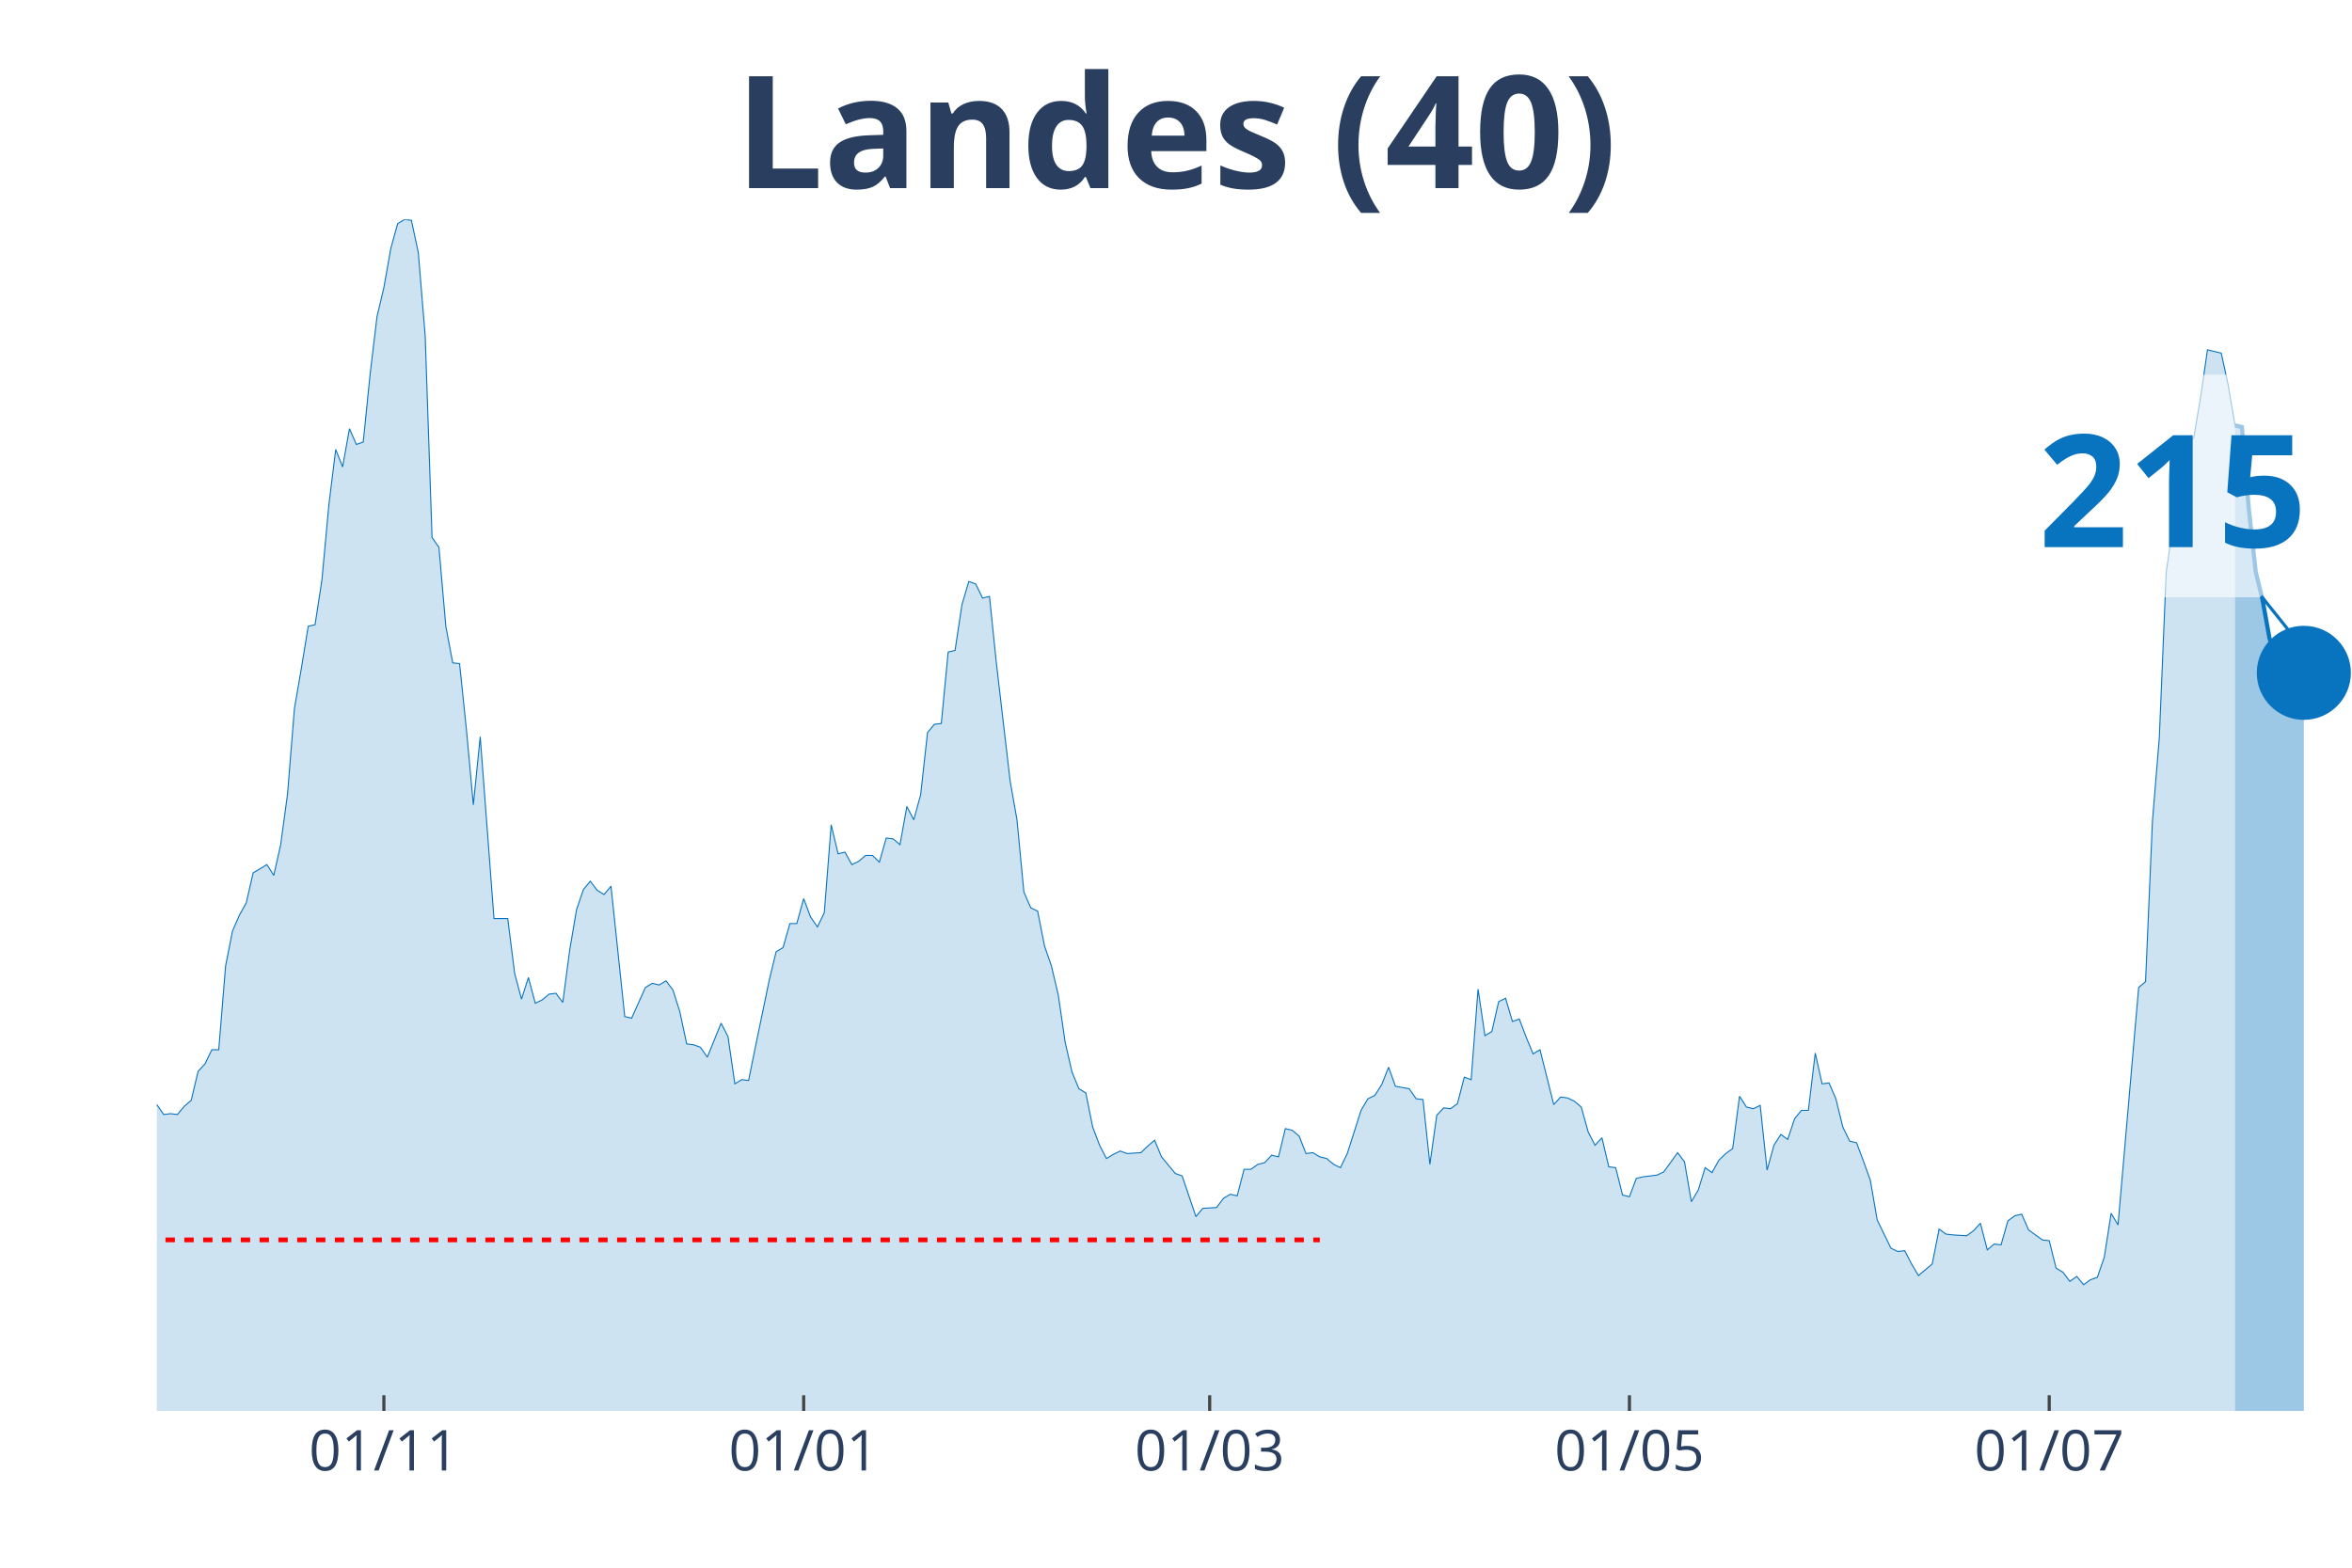
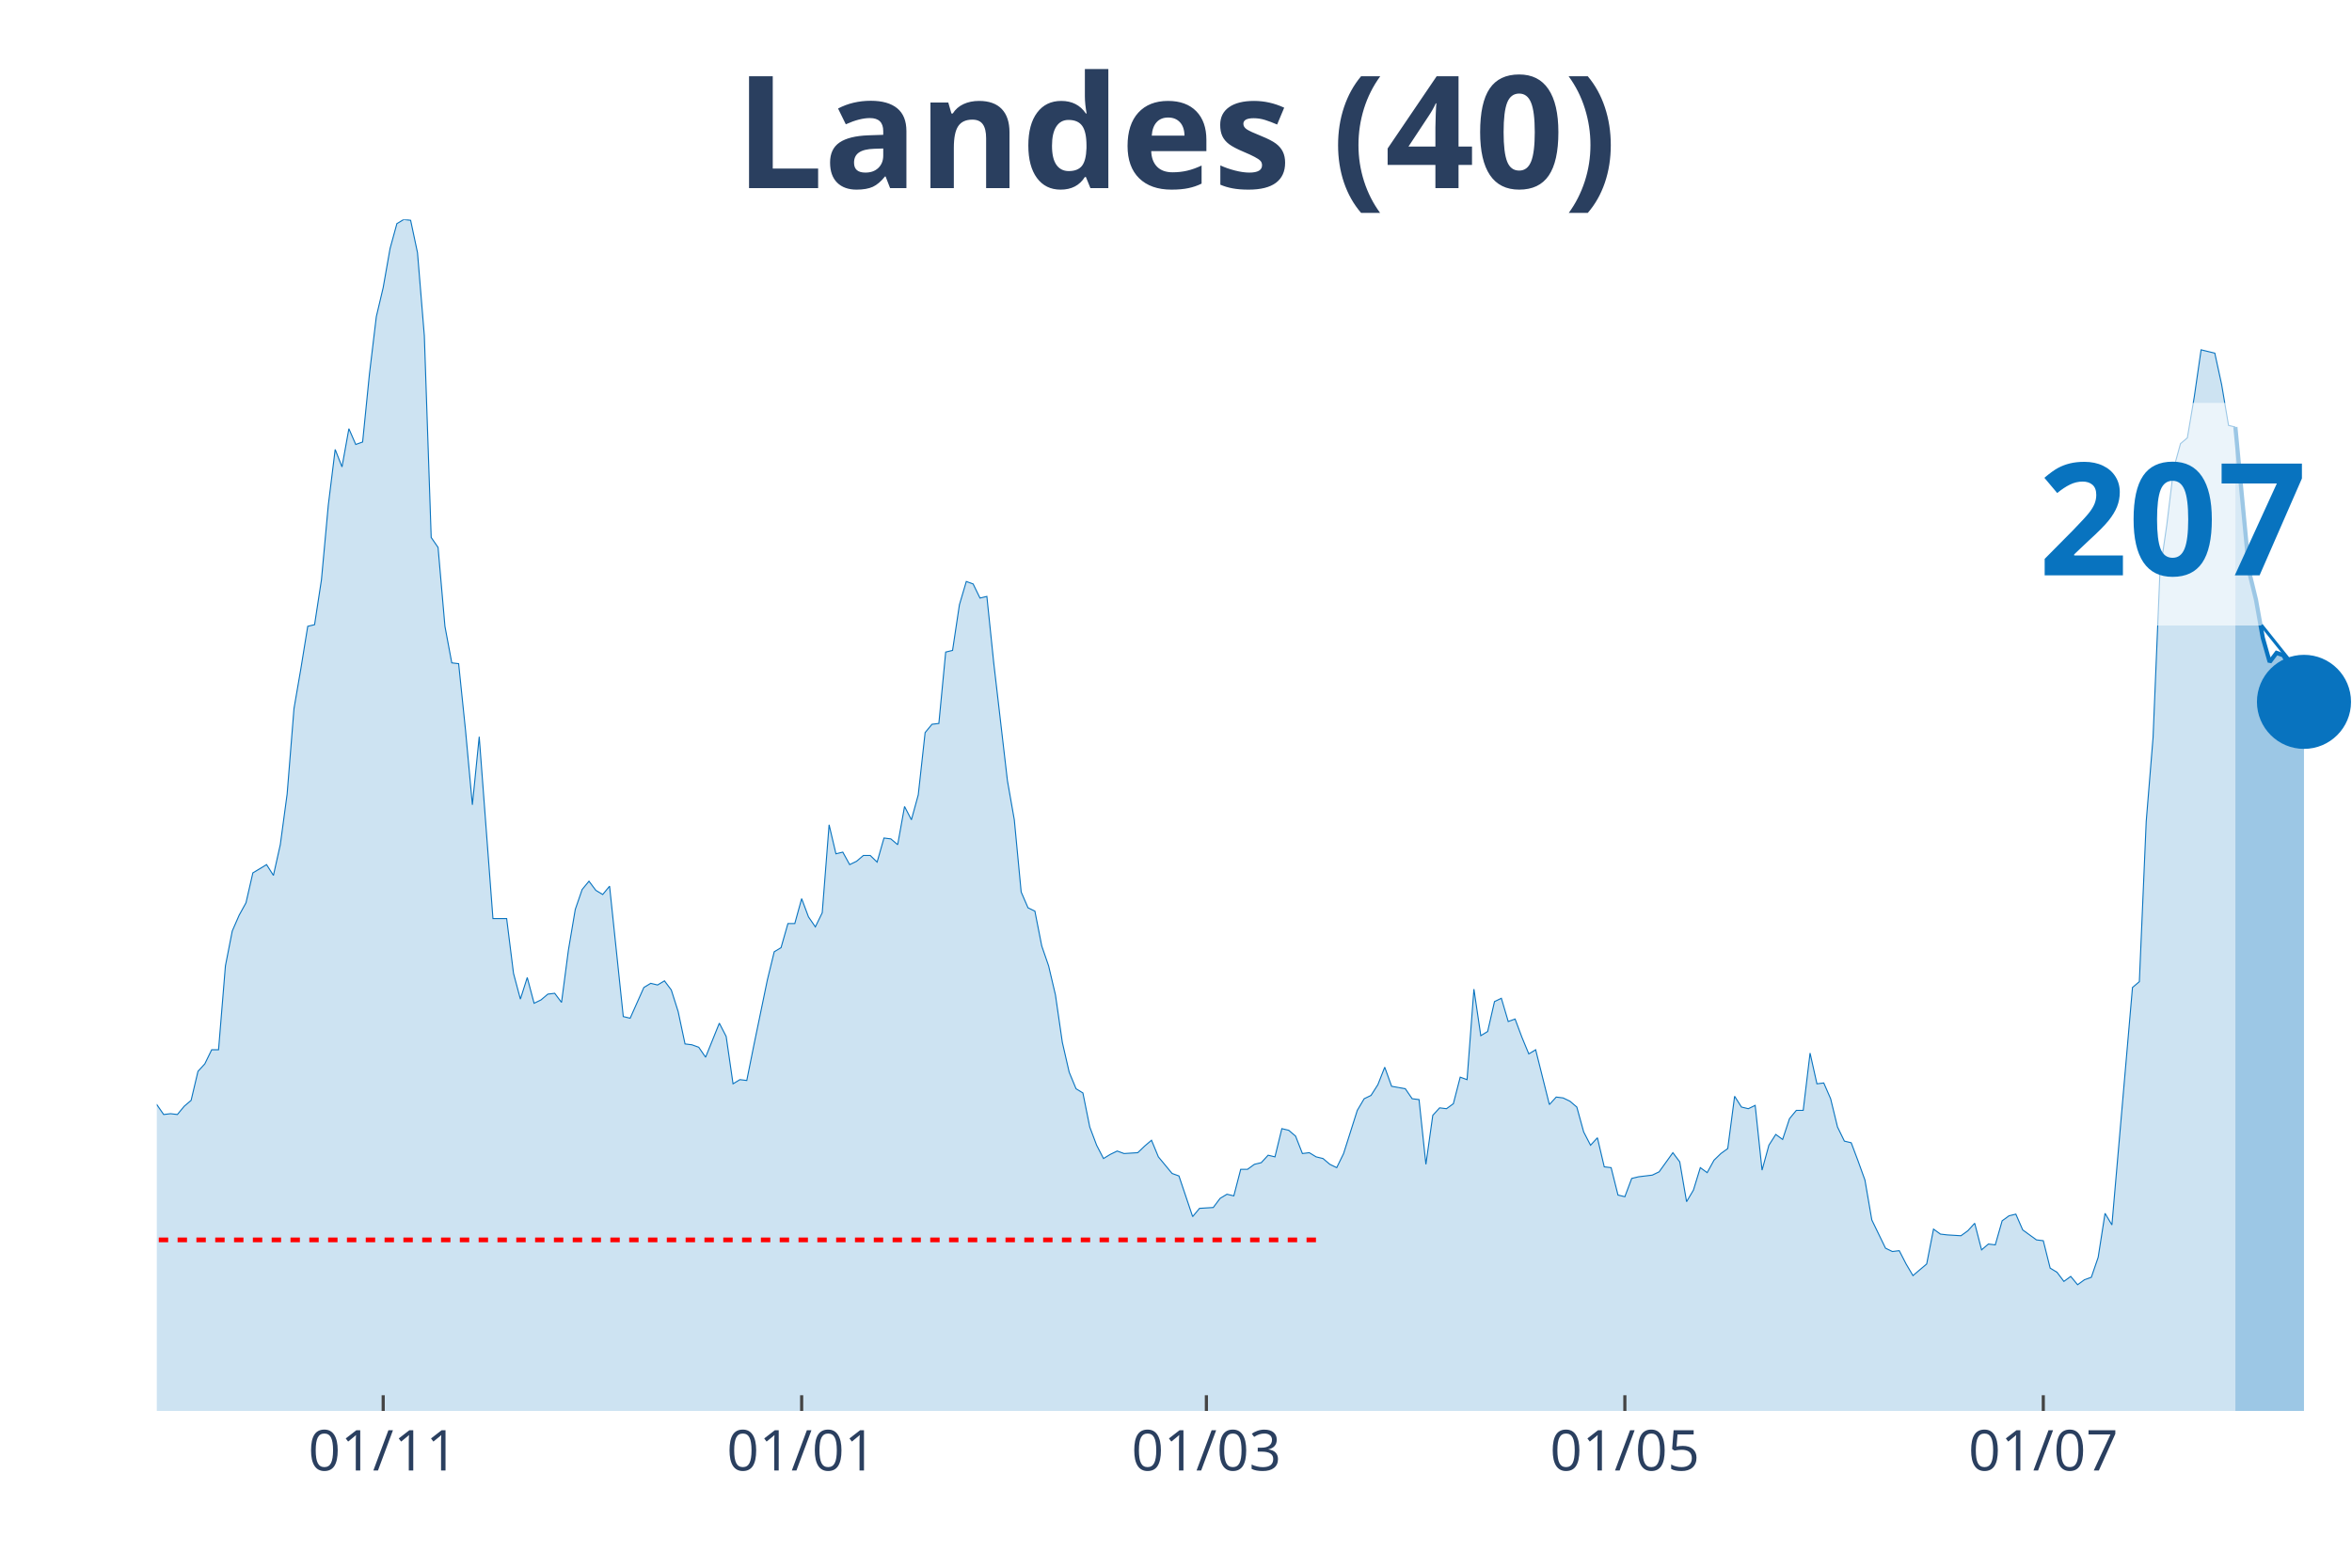
<svg xmlns="http://www.w3.org/2000/svg" class="main-svg" width="1125" height="750" style="" viewBox="0 0 750 500">
  <rect x="0" y="0" width="750" height="500" style="fill: rgb(0, 0, 0); fill-opacity: 0;" />
-   <defs id="defs-622057">
+   <defs id="defs-e562c3">
    <g class="clips">
-       <clipPath id="clip622057xyplot" class="plotclip">
+       <clipPath id="clipe562c3xyplot" class="plotclip">
        <rect width="700" height="380" />
      </clipPath>
-       <clipPath class="axesclip" id="clip622057x">
+       <clipPath class="axesclip" id="clipe562c3x">
        <rect x="50" y="0" width="700" height="500" />
      </clipPath>
-       <clipPath class="axesclip" id="clip622057y">
+       <clipPath class="axesclip" id="clipe562c3y">
        <rect x="0" y="70" width="750" height="380" />
      </clipPath>
-       <clipPath class="axesclip" id="clip622057xy">
+       <clipPath class="axesclip" id="clipe562c3xy">
        <rect x="50" y="70" width="700" height="380" />
      </clipPath>
    </g>
    <g class="gradients" />
  </defs>
  <g class="bglayer">
    <rect class="bg" x="50" y="70" width="700" height="380" style="fill: rgb(0, 0, 0); fill-opacity: 0; stroke-width: 0;" />
  </g>
  <g class="layer-below">
    <g class="imagelayer" />
    <g class="shapelayer" />
  </g>
  <g class="cartesianlayer">
    <g class="subplot xy">
      <g class="layer-subplot">
        <g class="shapelayer" />
        <g class="imagelayer" />
      </g>
      <g class="gridlayer">
        <g class="x">
-           <path class="xgrid crisp" transform="translate(122.41,0)" d="M0,70v380" style="stroke: rgb(255, 255, 255); stroke-opacity: 1; stroke-width: 1px;" />
-           <path class="xgrid crisp" transform="translate(256.27,0)" d="M0,70v380" style="stroke: rgb(255, 255, 255); stroke-opacity: 1; stroke-width: 1px;" />
-           <path class="xgrid crisp" transform="translate(385.74,0)" d="M0,70v380" style="stroke: rgb(255, 255, 255); stroke-opacity: 1; stroke-width: 1px;" />
-           <path class="xgrid crisp" transform="translate(519.59,0)" d="M0,70v380" style="stroke: rgb(255, 255, 255); stroke-opacity: 1; stroke-width: 1px;" />
-           <path class="xgrid crisp" transform="translate(653.45,0)" d="M0,70v380" style="stroke: rgb(255, 255, 255); stroke-opacity: 1; stroke-width: 1px;" />
+           <path class="xgrid crisp" transform="translate(122.19,0)" d="M0,70v380" style="stroke: rgb(255, 255, 255); stroke-opacity: 1; stroke-width: 1px;" />
+           <path class="xgrid crisp" transform="translate(255.63,0)" d="M0,70v380" style="stroke: rgb(255, 255, 255); stroke-opacity: 1; stroke-width: 1px;" />
+           <path class="xgrid crisp" transform="translate(384.69,0)" d="M0,70v380" style="stroke: rgb(255, 255, 255); stroke-opacity: 1; stroke-width: 1px;" />
+           <path class="xgrid crisp" transform="translate(518.13,0)" d="M0,70v380" style="stroke: rgb(255, 255, 255); stroke-opacity: 1; stroke-width: 1px;" />
+           <path class="xgrid crisp" transform="translate(651.56,0)" d="M0,70v380" style="stroke: rgb(255, 255, 255); stroke-opacity: 1; stroke-width: 1px;" />
        </g>
        <g class="y" />
      </g>
      <g class="zerolinelayer" />
      <path class="xlines-below" />
      <path class="ylines-below" />
      <g class="overlines-below" />
      <g class="xaxislayer-below" />
      <g class="yaxislayer-below" />
      <g class="overaxes-below" />
-       <g class="plot" transform="translate(50, 70)" clip-path="url('#clip622057xyplot')">
+       <g class="plot" transform="translate(50, 70)" clip-path="url('#clipe562c3xyplot')">
        <g class="scatterlayer mlayer">
-           <g class="trace scatter trace7f25cf" style="stroke-miterlimit: 2;">
+           <g class="trace scatter tracee82952" style="stroke-miterlimit: 2;">
            <g class="fills">
              <g>
-                 <path class="js-fill" d="M662.7,380L-298.43,380L-298.43,377.35L-206.27,378.68L-204.08,375.5L-199.69,375.76L-197.49,375.76L-188.71,377.35L-186.52,377.88L-177.74,377.62L-175.55,378.15L-168.97,376.03L-166.77,376.03L-155.8,377.88L-153.61,379.21L-125.08,377.35L-122.88,376.82L-103.13,374.7L-100.94,373.91L-98.75,373.11L-96.55,370.2L-89.97,365.7L-87.77,365.7L-74.61,354.31L-72.41,354.31L-68.03,350.08L-65.83,346.63L-59.25,337.1L-57.05,336.31L-50.47,317.77L-48.28,311.68L-46.08,305.85L-43.89,306.91L-41.69,307.44L-39.5,303.74L-35.11,295.53L-32.92,295.79L-30.72,288.64L-28.53,285.73L-26.33,284.67L-24.14,279.37L-21.94,278.31L-19.75,287.85L-17.55,287.32L-15.36,292.35L-13.17,292.08L-10.97,293.14L-8.78,293.14L-6.58,295.53L-2.19,283.61L0,282.29L2.19,285.46L4.39,285.2L6.58,285.46L8.78,282.82L10.97,280.96L13.17,271.69L15.36,269.31L17.55,264.81L19.75,264.81L21.94,238.06L24.14,226.94L26.33,221.91L28.53,217.94L30.72,208.4L35.11,205.76L37.3,209.2L39.5,199.4L41.69,183.25L43.89,155.97L46.08,143.26L48.28,129.76L50.47,129.23L52.66,114.93L54.86,91.09L57.05,73.35L59.25,78.91L61.44,66.73L63.64,71.76L65.83,70.97L68.03,49.25L70.22,30.98L72.41,21.71L74.61,9.27L76.8,1.32L79,0L81.19,0.26L83.39,10.59L85.58,37.07L87.77,101.42L89.97,104.6L92.16,129.76L94.36,141.41L96.55,141.67L98.75,162.86L100.94,186.69L103.13,164.98L107.52,222.97L109.72,222.97L111.91,222.97L114.11,240.45L116.3,248.66L118.5,241.77L120.69,249.98L122.88,248.92L125.08,247.07L127.27,246.8L129.47,249.71L131.66,233.03L133.86,220.06L136.05,213.7L138.24,211.05L140.44,213.97L142.63,215.29L144.83,212.64L149.22,254.22L151.41,254.75L155.8,244.95L157.99,243.62L160.19,244.15L162.38,242.83L164.58,245.74L166.77,252.63L168.97,262.95L171.16,263.22L173.35,264.01L175.55,267.19L179.94,256.33L182.13,260.57L184.33,275.67L186.52,274.34L188.71,274.61L190.91,263.75L195.3,242.56L197.49,233.56L199.69,232.24L201.88,224.56L204.08,224.56L206.27,216.61L208.46,222.44L210.66,225.62L212.85,221.11L215.05,193.05L217.24,202.31L219.44,201.78L221.63,205.76L223.82,204.7L226.02,202.84L228.21,202.84L230.41,204.96L232.6,197.28L234.8,197.55L236.99,199.4L239.18,187.22L241.38,191.46L243.57,183.51L245.77,163.65L247.96,161L250.16,160.74L252.35,137.97L254.55,137.44L256.74,122.87L258.93,115.46L261.13,116.25L263.32,120.75L265.52,120.22L267.71,141.41L272.1,179.01L274.29,191.46L276.49,214.49L278.68,219.53L280.88,220.59L283.07,231.71L285.27,238.06L287.46,247.33L289.66,262.43L291.85,271.96L294.04,277.25L296.24,278.58L298.43,289.44L300.63,295.26L302.82,299.5L305.02,298.17L307.21,297.11L309.4,297.91L313.79,297.64L315.99,295.53L318.18,293.67L320.38,298.97L324.76,304.26L326.96,305.06L331.35,318.03L333.54,315.39L337.93,315.12L340.13,312.21L342.32,310.89L344.51,311.41L346.71,302.94L348.9,302.94L351.1,301.35L353.29,300.82L355.49,298.44L357.68,298.97L359.87,289.97L362.07,290.49L364.26,292.35L366.46,297.91L368.65,297.64L370.85,298.97L373.04,299.5L375.24,301.35L377.43,302.41L379.62,297.91L384.01,284.14L386.21,280.43L388.4,279.37L390.6,275.93L392.79,270.37L394.98,276.46L399.37,277.25L401.57,280.43L403.76,280.7L405.96,301.35L408.15,285.73L410.34,283.34L412.54,283.61L414.73,282.02L416.93,273.55L419.12,274.34L421.32,245.48L423.51,260.31L425.71,258.98L427.9,249.45L430.09,248.39L432.29,255.8L434.48,255.01L436.68,260.84L438.87,266.13L441.07,264.81L445.45,282.29L447.65,279.9L449.84,280.17L452.04,281.23L454.23,283.08L456.43,291.02L458.62,295.26L460.82,292.88L463.01,302.15L465.2,302.41L467.4,311.15L469.59,311.68L471.79,305.85L473.98,305.32L478.37,304.79L480.56,303.74L484.95,297.64L487.15,300.56L489.34,313.27L491.54,309.56L493.73,302.41L495.92,304L498.12,300.03L500.31,297.91L502.51,296.32L504.7,279.64L506.9,283.08L509.09,283.61L511.29,282.55L513.48,303.21L515.67,295.26L517.87,291.82L520.06,293.41L522.26,286.79L524.45,284.14L526.65,284.14L528.84,265.87L531.03,275.67L533.23,275.4L535.42,280.43L537.62,289.44L539.81,293.94L542.01,294.47L544.2,300.29L546.39,306.38L548.59,319.09L552.98,328.1L555.17,329.16L557.37,328.89L559.56,333.13L561.76,336.84L563.95,334.98L566.14,333.13L568.34,322.01L570.53,323.6L572.73,323.86L577.12,324.13L579.31,322.54L581.5,320.15L583.7,328.63L585.89,326.77L588.09,327.04L590.28,319.36L592.48,317.77L594.67,317.24L596.87,322.27L601.25,325.45L603.45,325.71L605.64,334.45L607.84,335.78L610.03,338.69L612.23,337.1L614.42,339.75L616.61,338.16L618.81,337.37L621,331.01L623.2,316.98L625.39,320.68L631.97,244.95L634.17,243.09L636.36,191.99L638.56,165.24L640.75,112.54L642.95,97.45L645.14,79.44L647.34,71.5L649.53,69.64L651.72,56.67L653.92,41.57L656.11,42.1L658.31,42.63L660.5,52.7L662.7,65.67" style="fill: rgb(8, 115, 191); fill-opacity: 0.2; stroke-width: 0;" />
+                 <path class="js-fill" d="M662.81,380L-297.5,380L-297.5,377.35L-205.62,378.68L-203.44,375.5L-199.06,375.76L-196.87,375.76L-188.12,377.35L-185.94,377.88L-177.19,377.62L-175,378.15L-168.44,376.03L-166.25,376.03L-155.31,377.88L-153.12,379.21L-124.69,377.35L-122.5,376.82L-105,374.97L-102.81,374.7L-98.44,373.11L-96.25,370.2L-89.69,365.7L-87.5,365.7L-74.37,354.31L-72.19,354.31L-67.81,350.08L-65.62,346.63L-59.06,337.1L-56.87,336.31L-50.31,317.77L-48.12,311.68L-45.94,305.85L-43.75,306.91L-41.56,307.44L-39.37,303.74L-35,295.53L-32.81,295.79L-30.62,288.64L-28.44,285.73L-26.25,284.67L-24.06,279.37L-21.87,278.31L-19.69,287.85L-17.5,287.32L-15.31,292.35L-13.12,292.08L-10.94,293.14L-8.75,293.14L-6.56,295.53L-2.19,283.61L0,282.29L2.19,285.46L4.38,285.2L6.56,285.46L8.75,282.82L10.94,280.96L13.13,271.69L15.31,269.31L17.5,264.81L19.69,264.81L21.88,238.06L24.06,226.94L26.25,221.91L28.44,217.94L30.63,208.4L35,205.76L37.19,209.2L39.38,199.4L41.56,183.25L43.75,155.97L45.94,143.26L48.13,129.76L50.31,129.23L52.5,114.93L54.69,91.09L56.88,73.35L59.06,78.91L61.25,66.73L63.44,71.76L65.63,70.97L67.81,49.25L70,30.98L72.19,21.71L74.38,9.27L76.56,1.32L78.75,0L80.94,0.26L83.13,10.59L85.31,37.07L87.5,101.42L89.69,104.6L91.88,129.76L94.06,141.41L96.25,141.67L98.44,162.86L100.63,186.69L102.81,164.98L107.19,222.97L109.38,222.97L111.56,222.97L113.75,240.45L115.94,248.66L118.13,241.77L120.31,249.98L122.5,248.92L124.69,247.07L126.88,246.8L129.06,249.71L131.25,233.03L133.44,220.06L135.63,213.7L137.81,211.05L140,213.97L142.19,215.29L144.38,212.64L148.75,254.22L150.94,254.75L155.31,244.95L157.5,243.62L159.69,244.15L161.88,242.83L164.06,245.74L166.25,252.63L168.44,262.95L170.63,263.22L172.81,264.01L175,267.19L179.38,256.33L181.56,260.57L183.75,275.67L185.94,274.34L188.13,274.61L190.31,263.75L194.69,242.56L196.88,233.56L199.06,232.24L201.25,224.56L203.44,224.56L205.63,216.61L207.81,222.44L210,225.62L212.19,221.11L214.38,193.05L216.56,202.31L218.75,201.78L220.94,205.76L223.13,204.7L225.31,202.84L227.5,202.84L229.69,204.96L231.88,197.28L234.06,197.55L236.25,199.4L238.44,187.22L240.63,191.46L242.81,183.51L245,163.65L247.19,161L249.38,160.74L251.56,137.97L253.75,137.44L255.94,122.87L258.13,115.46L260.31,116.25L262.5,120.75L264.69,120.22L266.88,141.41L271.25,179.01L273.44,191.46L275.63,214.49L277.81,219.53L280,220.59L282.19,231.71L284.38,238.06L286.56,247.33L288.75,262.43L290.94,271.96L293.13,277.25L295.31,278.58L297.5,289.44L299.69,295.26L301.88,299.5L304.06,298.17L306.25,297.11L308.44,297.91L312.81,297.64L315,295.53L317.19,293.67L319.38,298.97L323.75,304.26L325.94,305.06L330.31,318.03L332.5,315.39L336.88,315.12L339.06,312.21L341.25,310.89L343.44,311.41L345.63,302.94L347.81,302.94L350,301.35L352.19,300.82L354.38,298.44L356.56,298.97L358.75,289.97L360.94,290.49L363.13,292.35L365.31,297.91L367.5,297.64L369.69,298.97L371.88,299.5L374.06,301.35L376.25,302.41L378.44,297.91L382.81,284.14L385,280.43L387.19,279.37L389.38,275.93L391.56,270.37L393.75,276.46L398.13,277.25L400.31,280.43L402.5,280.7L404.69,301.35L406.88,285.73L409.06,283.34L411.25,283.61L413.44,282.02L415.63,273.55L417.81,274.34L420,245.48L422.19,260.31L424.38,258.98L426.56,249.45L428.75,248.39L430.94,255.8L433.13,255.01L435.31,260.84L437.5,266.13L439.69,264.81L444.06,282.29L446.25,279.9L448.44,280.17L450.63,281.23L452.81,283.08L455,291.02L457.19,295.26L459.38,292.88L461.56,302.15L463.75,302.41L465.94,311.15L468.13,311.68L470.31,305.85L472.5,305.32L476.88,304.79L479.06,303.74L483.44,297.64L485.63,300.56L487.81,313.27L490,309.56L492.19,302.41L494.38,304L496.56,300.03L498.75,297.91L500.94,296.32L503.13,279.64L505.31,283.08L507.5,283.61L509.69,282.55L511.88,303.21L514.06,295.26L516.25,291.82L518.44,293.41L520.63,286.79L522.81,284.14L525,284.14L527.19,265.87L529.38,275.67L531.56,275.4L533.75,280.43L535.94,289.44L538.13,293.94L540.31,294.47L542.5,300.29L544.69,306.38L546.88,319.09L551.25,328.1L553.44,329.16L555.63,328.89L557.81,333.13L560,336.84L562.19,334.98L564.38,333.13L566.56,322.01L568.75,323.6L570.94,323.86L575.31,324.13L577.5,322.54L579.69,320.15L581.88,328.63L584.06,326.77L586.25,327.04L588.44,319.36L590.63,317.77L592.81,317.24L595,322.27L599.38,325.45L601.56,325.71L603.75,334.45L605.94,335.78L608.13,338.69L610.31,337.1L612.5,339.75L614.69,338.16L616.88,337.37L619.06,331.01L621.25,316.98L623.44,320.68L630,244.95L632.19,243.09L634.38,191.99L636.56,165.24L638.75,112.54L640.94,97.45L643.13,79.44L645.31,71.5L647.5,69.64L649.69,56.67L651.88,41.57L654.06,42.1L656.25,42.63L658.44,52.7L660.63,65.67L662.81,66.2" style="fill: rgb(8, 115, 191); fill-opacity: 0.2; stroke-width: 0;" />
              </g>
            </g>
            <g class="errorbars" />
            <g class="lines">
-               <path class="js-line" d="M-298.43,377.35L-206.27,378.68L-204.08,375.5L-199.69,375.76L-197.49,375.76L-188.71,377.35L-186.52,377.88L-177.74,377.62L-175.55,378.15L-168.97,376.03L-166.77,376.03L-155.8,377.88L-153.61,379.21L-125.08,377.35L-122.88,376.82L-103.13,374.7L-100.94,373.91L-98.75,373.11L-96.55,370.2L-89.97,365.7L-87.77,365.7L-74.61,354.31L-72.41,354.31L-68.03,350.08L-65.83,346.63L-59.25,337.1L-57.05,336.31L-50.47,317.77L-48.28,311.68L-46.08,305.85L-43.89,306.91L-41.69,307.44L-39.5,303.74L-35.11,295.53L-32.92,295.79L-30.72,288.64L-28.53,285.73L-26.33,284.67L-24.14,279.37L-21.94,278.31L-19.75,287.85L-17.55,287.32L-15.36,292.35L-13.17,292.08L-10.97,293.14L-8.78,293.14L-6.58,295.53L-2.19,283.61L0,282.29L2.19,285.46L4.39,285.2L6.58,285.46L8.78,282.82L10.97,280.96L13.17,271.69L15.36,269.31L17.55,264.81L19.75,264.81L21.94,238.06L24.14,226.94L26.33,221.91L28.53,217.94L30.72,208.4L35.11,205.76L37.3,209.2L39.5,199.4L41.69,183.25L43.89,155.97L46.08,143.26L48.28,129.76L50.47,129.23L52.66,114.93L54.86,91.09L57.05,73.35L59.25,78.91L61.44,66.73L63.64,71.76L65.83,70.97L68.03,49.25L70.22,30.98L72.41,21.71L74.61,9.27L76.8,1.32L79,0L81.19,0.26L83.39,10.59L85.58,37.07L87.77,101.42L89.97,104.6L92.16,129.76L94.36,141.41L96.55,141.67L98.75,162.86L100.94,186.69L103.13,164.98L107.52,222.97L109.72,222.97L111.91,222.97L114.11,240.45L116.3,248.66L118.5,241.77L120.69,249.98L122.88,248.92L125.08,247.07L127.27,246.8L129.47,249.71L131.66,233.03L133.86,220.06L136.05,213.7L138.24,211.05L140.44,213.97L142.63,215.29L144.83,212.64L149.22,254.22L151.41,254.75L155.8,244.95L157.99,243.62L160.19,244.15L162.38,242.83L164.58,245.74L166.77,252.63L168.97,262.95L171.16,263.22L173.35,264.01L175.55,267.19L179.94,256.33L182.13,260.57L184.33,275.67L186.52,274.34L188.71,274.61L190.91,263.75L195.3,242.56L197.49,233.56L199.69,232.24L201.88,224.56L204.08,224.56L206.27,216.61L208.46,222.44L210.66,225.62L212.85,221.11L215.05,193.05L217.24,202.31L219.44,201.78L221.63,205.76L223.82,204.7L226.02,202.84L228.21,202.84L230.41,204.96L232.6,197.28L234.8,197.55L236.99,199.4L239.18,187.22L241.38,191.46L243.57,183.51L245.77,163.65L247.96,161L250.16,160.74L252.35,137.97L254.55,137.44L256.74,122.87L258.93,115.46L261.13,116.25L263.32,120.75L265.52,120.22L267.71,141.41L272.1,179.01L274.29,191.46L276.49,214.49L278.68,219.53L280.88,220.59L283.07,231.71L285.27,238.06L287.46,247.33L289.66,262.43L291.85,271.96L294.04,277.25L296.24,278.58L298.43,289.44L300.63,295.26L302.82,299.5L305.02,298.17L307.21,297.11L309.4,297.91L313.79,297.64L315.99,295.53L318.18,293.67L320.38,298.97L324.76,304.26L326.96,305.06L331.35,318.03L333.54,315.39L337.93,315.12L340.13,312.21L342.32,310.89L344.51,311.41L346.71,302.94L348.9,302.94L351.1,301.35L353.29,300.82L355.49,298.44L357.68,298.97L359.87,289.97L362.07,290.49L364.26,292.35L366.46,297.91L368.65,297.64L370.85,298.97L373.04,299.5L375.24,301.35L377.43,302.41L379.62,297.91L384.01,284.14L386.21,280.43L388.4,279.37L390.6,275.93L392.79,270.37L394.98,276.46L399.37,277.25L401.57,280.43L403.76,280.7L405.96,301.35L408.15,285.73L410.34,283.34L412.54,283.61L414.73,282.02L416.93,273.55L419.12,274.34L421.32,245.48L423.51,260.31L425.71,258.98L427.9,249.45L430.09,248.39L432.29,255.8L434.48,255.01L436.68,260.84L438.87,266.13L441.07,264.81L445.45,282.29L447.65,279.9L449.84,280.17L452.04,281.23L454.23,283.08L456.43,291.02L458.62,295.26L460.82,292.88L463.01,302.15L465.2,302.41L467.4,311.15L469.59,311.68L471.79,305.85L473.98,305.32L478.37,304.79L480.56,303.74L484.95,297.64L487.15,300.56L489.34,313.27L491.54,309.56L493.73,302.41L495.92,304L498.12,300.03L500.31,297.91L502.51,296.32L504.7,279.64L506.9,283.08L509.09,283.61L511.29,282.55L513.48,303.21L515.67,295.26L517.87,291.82L520.06,293.41L522.26,286.79L524.45,284.14L526.65,284.14L528.84,265.87L531.03,275.67L533.23,275.4L535.42,280.43L537.62,289.44L539.81,293.94L542.01,294.47L544.2,300.29L546.39,306.38L548.59,319.09L552.98,328.1L555.17,329.16L557.37,328.89L559.56,333.13L561.76,336.84L563.95,334.98L566.14,333.13L568.34,322.01L570.53,323.6L572.73,323.86L577.12,324.13L579.31,322.54L581.5,320.15L583.7,328.63L585.89,326.77L588.09,327.04L590.28,319.36L592.48,317.77L594.67,317.24L596.87,322.27L601.25,325.45L603.45,325.71L605.64,334.45L607.84,335.78L610.03,338.69L612.23,337.1L614.42,339.75L616.61,338.16L618.81,337.37L621,331.01L623.2,316.98L625.39,320.68L631.97,244.95L634.17,243.09L636.36,191.99L638.56,165.24L640.75,112.54L642.95,97.45L645.14,79.44L647.34,71.5L649.53,69.64L651.72,56.67L653.92,41.57L656.11,42.1L658.31,42.63L660.5,52.7L662.7,65.67" style="vector-effect: non-scaling-stroke; fill: none; stroke: rgb(8, 115, 191); stroke-opacity: 1; stroke-width: 0.5px; opacity: 1;" />
+               <path class="js-line" d="M-297.5,377.35L-205.62,378.68L-203.44,375.5L-199.06,375.76L-196.87,375.76L-188.12,377.35L-185.94,377.88L-177.19,377.62L-175,378.15L-168.44,376.03L-166.25,376.03L-155.31,377.88L-153.12,379.21L-124.69,377.35L-122.5,376.82L-105,374.97L-102.81,374.7L-98.44,373.11L-96.25,370.2L-89.69,365.7L-87.5,365.7L-74.37,354.31L-72.19,354.31L-67.81,350.08L-65.62,346.63L-59.06,337.1L-56.87,336.31L-50.31,317.77L-48.12,311.68L-45.94,305.85L-43.75,306.91L-41.56,307.44L-39.37,303.74L-35,295.53L-32.81,295.79L-30.62,288.64L-28.44,285.73L-26.25,284.67L-24.06,279.37L-21.87,278.31L-19.69,287.85L-17.5,287.32L-15.31,292.35L-13.12,292.08L-10.94,293.14L-8.75,293.14L-6.56,295.53L-2.19,283.61L0,282.29L2.19,285.46L4.38,285.2L6.56,285.46L8.75,282.82L10.94,280.96L13.13,271.69L15.31,269.31L17.5,264.81L19.69,264.81L21.88,238.06L24.06,226.94L26.25,221.91L28.44,217.94L30.63,208.4L35,205.76L37.19,209.2L39.38,199.4L41.56,183.25L43.75,155.97L45.94,143.26L48.13,129.76L50.31,129.23L52.5,114.93L54.69,91.09L56.88,73.35L59.06,78.91L61.25,66.73L63.44,71.76L65.63,70.97L67.81,49.25L70,30.98L72.19,21.71L74.38,9.27L76.56,1.32L78.75,0L80.94,0.26L83.13,10.59L85.31,37.07L87.5,101.42L89.69,104.6L91.88,129.76L94.06,141.41L96.25,141.67L98.44,162.86L100.63,186.69L102.81,164.98L107.19,222.97L109.38,222.97L111.56,222.97L113.75,240.45L115.94,248.66L118.13,241.77L120.31,249.98L122.5,248.92L124.69,247.07L126.88,246.8L129.06,249.71L131.25,233.03L133.44,220.06L135.63,213.7L137.81,211.05L140,213.97L142.19,215.29L144.38,212.64L148.75,254.22L150.94,254.75L155.31,244.95L157.5,243.62L159.69,244.15L161.88,242.83L164.06,245.74L166.25,252.63L168.44,262.95L170.63,263.22L172.81,264.01L175,267.19L179.38,256.33L181.56,260.57L183.75,275.67L185.94,274.34L188.13,274.61L190.31,263.75L194.69,242.56L196.88,233.56L199.06,232.24L201.25,224.56L203.44,224.56L205.63,216.61L207.81,222.44L210,225.62L212.19,221.11L214.38,193.05L216.56,202.31L218.75,201.78L220.94,205.76L223.13,204.7L225.31,202.84L227.5,202.84L229.69,204.96L231.88,197.28L234.06,197.55L236.25,199.4L238.44,187.22L240.63,191.46L242.81,183.51L245,163.65L247.19,161L249.38,160.74L251.56,137.97L253.75,137.44L255.94,122.87L258.13,115.46L260.31,116.25L262.5,120.75L264.69,120.22L266.88,141.41L271.25,179.01L273.44,191.46L275.63,214.49L277.81,219.53L280,220.59L282.19,231.71L284.38,238.06L286.56,247.33L288.75,262.43L290.94,271.96L293.13,277.25L295.31,278.58L297.5,289.44L299.69,295.26L301.88,299.5L304.06,298.17L306.25,297.11L308.44,297.91L312.81,297.64L315,295.53L317.19,293.67L319.38,298.97L323.75,304.26L325.94,305.06L330.31,318.03L332.5,315.39L336.88,315.12L339.06,312.21L341.25,310.89L343.44,311.41L345.63,302.94L347.81,302.94L350,301.35L352.19,300.82L354.38,298.44L356.56,298.97L358.75,289.97L360.94,290.49L363.13,292.35L365.31,297.91L367.5,297.64L369.69,298.97L371.88,299.5L374.06,301.35L376.25,302.41L378.44,297.91L382.81,284.14L385,280.43L387.19,279.37L389.38,275.93L391.56,270.37L393.75,276.46L398.13,277.25L400.31,280.43L402.5,280.7L404.69,301.35L406.88,285.73L409.06,283.34L411.25,283.61L413.44,282.02L415.63,273.55L417.81,274.34L420,245.48L422.19,260.31L424.38,258.98L426.56,249.45L428.75,248.39L430.94,255.8L433.13,255.01L435.31,260.84L437.5,266.13L439.69,264.81L444.06,282.29L446.25,279.9L448.44,280.17L450.63,281.23L452.81,283.08L455,291.02L457.19,295.26L459.38,292.88L461.56,302.15L463.75,302.41L465.94,311.15L468.13,311.68L470.31,305.85L472.5,305.32L476.88,304.79L479.06,303.74L483.44,297.64L485.63,300.56L487.81,313.27L490,309.56L492.19,302.41L494.38,304L496.56,300.03L498.75,297.91L500.94,296.32L503.13,279.64L505.31,283.08L507.5,283.61L509.69,282.55L511.88,303.21L514.06,295.26L516.25,291.82L518.44,293.41L520.63,286.79L522.81,284.14L525,284.14L527.19,265.87L529.38,275.67L531.56,275.4L533.75,280.43L535.94,289.44L538.13,293.94L540.31,294.47L542.5,300.29L544.69,306.38L546.88,319.09L551.25,328.1L553.44,329.16L555.63,328.89L557.81,333.13L560,336.84L562.19,334.98L564.38,333.13L566.56,322.01L568.75,323.6L570.94,323.86L575.31,324.13L577.5,322.54L579.69,320.15L581.88,328.63L584.06,326.77L586.25,327.04L588.44,319.36L590.63,317.77L592.81,317.24L595,322.27L599.38,325.45L601.56,325.71L603.75,334.45L605.94,335.78L608.13,338.69L610.31,337.1L612.5,339.75L614.69,338.16L616.88,337.37L619.06,331.01L621.25,316.98L623.44,320.68L630,244.95L632.19,243.09L634.38,191.99L636.56,165.24L638.75,112.54L640.94,97.45L643.13,79.44L645.31,71.5L647.5,69.64L649.69,56.67L651.88,41.57L654.06,42.1L656.25,42.63L658.44,52.7L660.63,65.67L662.81,66.2" style="vector-effect: non-scaling-stroke; fill: none; stroke: rgb(8, 115, 191); stroke-opacity: 1; stroke-width: 0.5px; opacity: 1;" />
            </g>
            <g class="points" />
            <g class="text" />
          </g>
-           <g class="trace scatter trace47e677" style="stroke-miterlimit: 2;">
+           <g class="trace scatter trace57e1cb" style="stroke-miterlimit: 2;">
            <g class="fills">
              <g>
-                 <path class="js-fill" d="M684.64,380L662.7,380L662.7,65.67L664.89,66.2L667.08,92.15L669.28,112.28L671.47,121.28L673.67,133.46L675.86,141.14L678.06,138.23L680.25,139.02L682.45,143L684.64,144.59" style="fill: rgb(8, 115, 191); fill-opacity: 0.4; stroke-width: 0;" />
+                 <path class="js-fill" d="M684.69,380L662.81,380L662.81,66.2L667.19,112.28L669.38,121.28L671.56,133.46L673.75,141.14L675.94,138.23L678.13,139.02L680.31,143L682.5,144.59L684.69,153.85" style="fill: rgb(8, 115, 191); fill-opacity: 0.4; stroke-width: 0;" />
              </g>
            </g>
            <g class="errorbars" />
            <g class="lines">
-               <path class="js-line" d="M662.7,65.67L664.89,66.2L667.08,92.15L669.28,112.28L671.47,121.28L673.67,133.46L675.86,141.14L678.06,138.23L680.25,139.02L682.45,143L684.64,144.59" style="vector-effect: non-scaling-stroke; fill: none; stroke: rgb(8, 115, 191); stroke-opacity: 1; stroke-width: 2px; opacity: 1;" />
+               <path class="js-line" d="M662.81,66.2L667.19,112.28L669.38,121.28L671.56,133.46L673.75,141.14L675.94,138.23L678.13,139.02L680.31,143L682.5,144.59L684.69,153.85" style="vector-effect: non-scaling-stroke; fill: none; stroke: rgb(8, 115, 191); stroke-opacity: 1; stroke-width: 2px; opacity: 1;" />
            </g>
            <g class="points" />
            <g class="text" />
          </g>
-           <g class="trace scatter trace79867e" style="stroke-miterlimit: 2; opacity: 1;">
+           <g class="trace scatter trace6e1afa" style="stroke-miterlimit: 2; opacity: 1;">
            <g class="fills" />
            <g class="errorbars" />
            <g class="lines" />
            <g class="points">
-               <path class="point" transform="translate(684.64,144.59)" d="M15,0A15,15 0 1,1 0,-15A15,15 0 0,1 15,0Z" style="opacity: 1; stroke-width: 0px; fill: rgb(8, 115, 191); fill-opacity: 1;" />
+               <path class="point" transform="translate(684.69,153.85)" d="M15,0A15,15 0 1,1 0,-15A15,15 0 0,1 15,0Z" style="opacity: 1; stroke-width: 0px; fill: rgb(8, 115, 191); fill-opacity: 1;" />
            </g>
            <g class="text" />
          </g>
        </g>
      </g>
      <g class="overplot" />
      <path class="xlines-above crisp" style="fill: none; stroke-width: 1px; stroke: rgb(0, 0, 0); stroke-opacity: 0;" d="" />
      <path class="ylines-above crisp" style="fill: none;" d="M0,0" />
      <g class="overlines-above" />
      <g class="xaxislayer-above">
-         <path class="xtick ticks crisp" d="M0,450v-5" transform="translate(122.41,0)" style="stroke: rgb(68, 68, 68); stroke-opacity: 1; stroke-width: 1px;" />
-         <path class="xtick ticks crisp" d="M0,450v-5" transform="translate(256.27,0)" style="stroke: rgb(68, 68, 68); stroke-opacity: 1; stroke-width: 1px;" />
-         <path class="xtick ticks crisp" d="M0,450v-5" transform="translate(385.74,0)" style="stroke: rgb(68, 68, 68); stroke-opacity: 1; stroke-width: 1px;" />
-         <path class="xtick ticks crisp" d="M0,450v-5" transform="translate(519.59,0)" style="stroke: rgb(68, 68, 68); stroke-opacity: 1; stroke-width: 1px;" />
-         <path class="xtick ticks crisp" d="M0,450v-5" transform="translate(653.45,0)" style="stroke: rgb(68, 68, 68); stroke-opacity: 1; stroke-width: 1px;" />
+         <path class="xtick ticks crisp" d="M0,450v-5" transform="translate(122.19,0)" style="stroke: rgb(68, 68, 68); stroke-opacity: 1; stroke-width: 1px;" />
+         <path class="xtick ticks crisp" d="M0,450v-5" transform="translate(255.63,0)" style="stroke: rgb(68, 68, 68); stroke-opacity: 1; stroke-width: 1px;" />
+         <path class="xtick ticks crisp" d="M0,450v-5" transform="translate(384.69,0)" style="stroke: rgb(68, 68, 68); stroke-opacity: 1; stroke-width: 1px;" />
+         <path class="xtick ticks crisp" d="M0,450v-5" transform="translate(518.13,0)" style="stroke: rgb(68, 68, 68); stroke-opacity: 1; stroke-width: 1px;" />
+         <path class="xtick ticks crisp" d="M0,450v-5" transform="translate(651.56,0)" style="stroke: rgb(68, 68, 68); stroke-opacity: 1; stroke-width: 1px;" />
        <g class="xtick">
-           <text text-anchor="middle" x="0" y="469" transform="translate(122.41,0)" style="font-family: 'Open Sans', verdana, arial, sans-serif; font-size: 18px; fill: rgb(42, 63, 95); fill-opacity: 1; white-space: pre;">01/11</text>
+           <text text-anchor="middle" x="0" y="469" transform="translate(122.19,0)" style="font-family: 'Open Sans', verdana, arial, sans-serif; font-size: 18px; fill: rgb(42, 63, 95); fill-opacity: 1; white-space: pre;">01/11</text>
        </g>
        <g class="xtick">
-           <text text-anchor="middle" x="0" y="469" transform="translate(256.27,0)" style="font-family: 'Open Sans', verdana, arial, sans-serif; font-size: 18px; fill: rgb(42, 63, 95); fill-opacity: 1; white-space: pre;">01/01</text>
+           <text text-anchor="middle" x="0" y="469" transform="translate(255.63,0)" style="font-family: 'Open Sans', verdana, arial, sans-serif; font-size: 18px; fill: rgb(42, 63, 95); fill-opacity: 1; white-space: pre;">01/01</text>
        </g>
        <g class="xtick">
-           <text text-anchor="middle" x="0" y="469" transform="translate(385.74,0)" style="font-family: 'Open Sans', verdana, arial, sans-serif; font-size: 18px; fill: rgb(42, 63, 95); fill-opacity: 1; white-space: pre;">01/03</text>
+           <text text-anchor="middle" x="0" y="469" transform="translate(384.69,0)" style="font-family: 'Open Sans', verdana, arial, sans-serif; font-size: 18px; fill: rgb(42, 63, 95); fill-opacity: 1; white-space: pre;">01/03</text>
        </g>
        <g class="xtick">
-           <text text-anchor="middle" x="0" y="469" transform="translate(519.59,0)" style="font-family: 'Open Sans', verdana, arial, sans-serif; font-size: 18px; fill: rgb(42, 63, 95); fill-opacity: 1; white-space: pre;">01/05</text>
+           <text text-anchor="middle" x="0" y="469" transform="translate(518.13,0)" style="font-family: 'Open Sans', verdana, arial, sans-serif; font-size: 18px; fill: rgb(42, 63, 95); fill-opacity: 1; white-space: pre;">01/05</text>
        </g>
        <g class="xtick">
-           <text text-anchor="middle" x="0" y="469" transform="translate(653.45,0)" style="font-family: 'Open Sans', verdana, arial, sans-serif; font-size: 18px; fill: rgb(42, 63, 95); fill-opacity: 1; white-space: pre;">01/07</text>
+           <text text-anchor="middle" x="0" y="469" transform="translate(651.56,0)" style="font-family: 'Open Sans', verdana, arial, sans-serif; font-size: 18px; fill: rgb(42, 63, 95); fill-opacity: 1; white-space: pre;">01/07</text>
        </g>
      </g>
      <g class="yaxislayer-above" />
      <g class="overaxes-above" />
    </g>
  </g>
  <g class="polarlayer" />
  <g class="ternarylayer" />
  <g class="geolayer" />
  <g class="funnelarealayer" />
  <g class="pielayer" />
  <g class="treemaplayer" />
  <g class="sunburstlayer" />
  <g class="glimages" />
-   <defs id="topdefs-622057">
+   <defs id="topdefs-e562c3">
    <g class="clips" />
  </defs>
  <g class="layer-above">
    <g class="imagelayer" />
    <g class="shapelayer">
-       <path data-index="0" fill-rule="evenodd" d="M-1183.23,395.45L420.85,395.45" clip-path="url('#clip622057xy')" style="opacity: 1; stroke: rgb(255, 0, 0); stroke-opacity: 1; fill: rgb(0, 0, 0); fill-opacity: 0; stroke-dasharray: 3px, 3px; stroke-width: 1.5px;" />
+       <path data-index="0" fill-rule="evenodd" d="M-1179.37,395.45L419.69,395.45" clip-path="url('#clipe562c3xy')" style="opacity: 1; stroke: rgb(255, 0, 0); stroke-opacity: 1; fill: rgb(0, 0, 0); fill-opacity: 0; stroke-dasharray: 3px, 3px; stroke-width: 1.5px;" />
    </g>
  </g>
  <g class="infolayer">
    <g class="g-gtitle">
      <text class="gtitle" x="375" y="25" text-anchor="middle" dy="0.7em" style="font-family: 'Open Sans', verdana, arial, sans-serif; font-size: 50px; fill: rgb(42, 63, 95); opacity: 1; font-weight: normal; white-space: pre;">
        <tspan style="font-weight:bold">Landes (40)</tspan>
      </text>
    </g>
    <g class="g-xtitle" />
    <g class="annotation" data-index="0" style="opacity: 1;">
-       <g class="annotation-text-g" transform="rotate(0,692.64,154.59)">
-         <g class="cursor-pointer" transform="translate(635, 119)">
+       <g class="annotation-text-g" transform="rotate(0,692.69,163.85)">
+         <g class="cursor-pointer" transform="translate(635, 128)">
          <rect class="bg" x="0.5" y="0.5" width="115" height="71" style="stroke-width: 1px; stroke: rgb(0, 0, 0); stroke-opacity: 0; fill: rgb(255, 255, 255); fill-opacity: 0.6;" />
          <text class="annotation-text" text-anchor="middle" x="57.812" y="55.5" style="font-family: 'Open Sans', verdana, arial, sans-serif; font-size: 50px; fill: rgb(8, 115, 191); fill-opacity: 1; white-space: pre;">
-             <tspan style="font-weight:bold">215 </tspan>
+             <tspan style="font-weight:bold">207 </tspan>
          </text>
        </g>
      </g>
      <g class="annotation-arrow-g" style="opacity: 1;">
-         <path d="M721.04,190.09L732.64,204.59" style="stroke-width: 1px; stroke: rgb(8, 115, 191); stroke-opacity: 1; stroke-dasharray: 0px, 0px, 18.569px, 18.569px;" />
+         <path d="M721.09,199.35L732.69,213.85" style="stroke-width: 1px; stroke: rgb(8, 115, 191); stroke-opacity: 1; stroke-dasharray: 0px, 0px, 18.569px, 18.569px;" />
      </g>
    </g>
  </g>
</svg>
